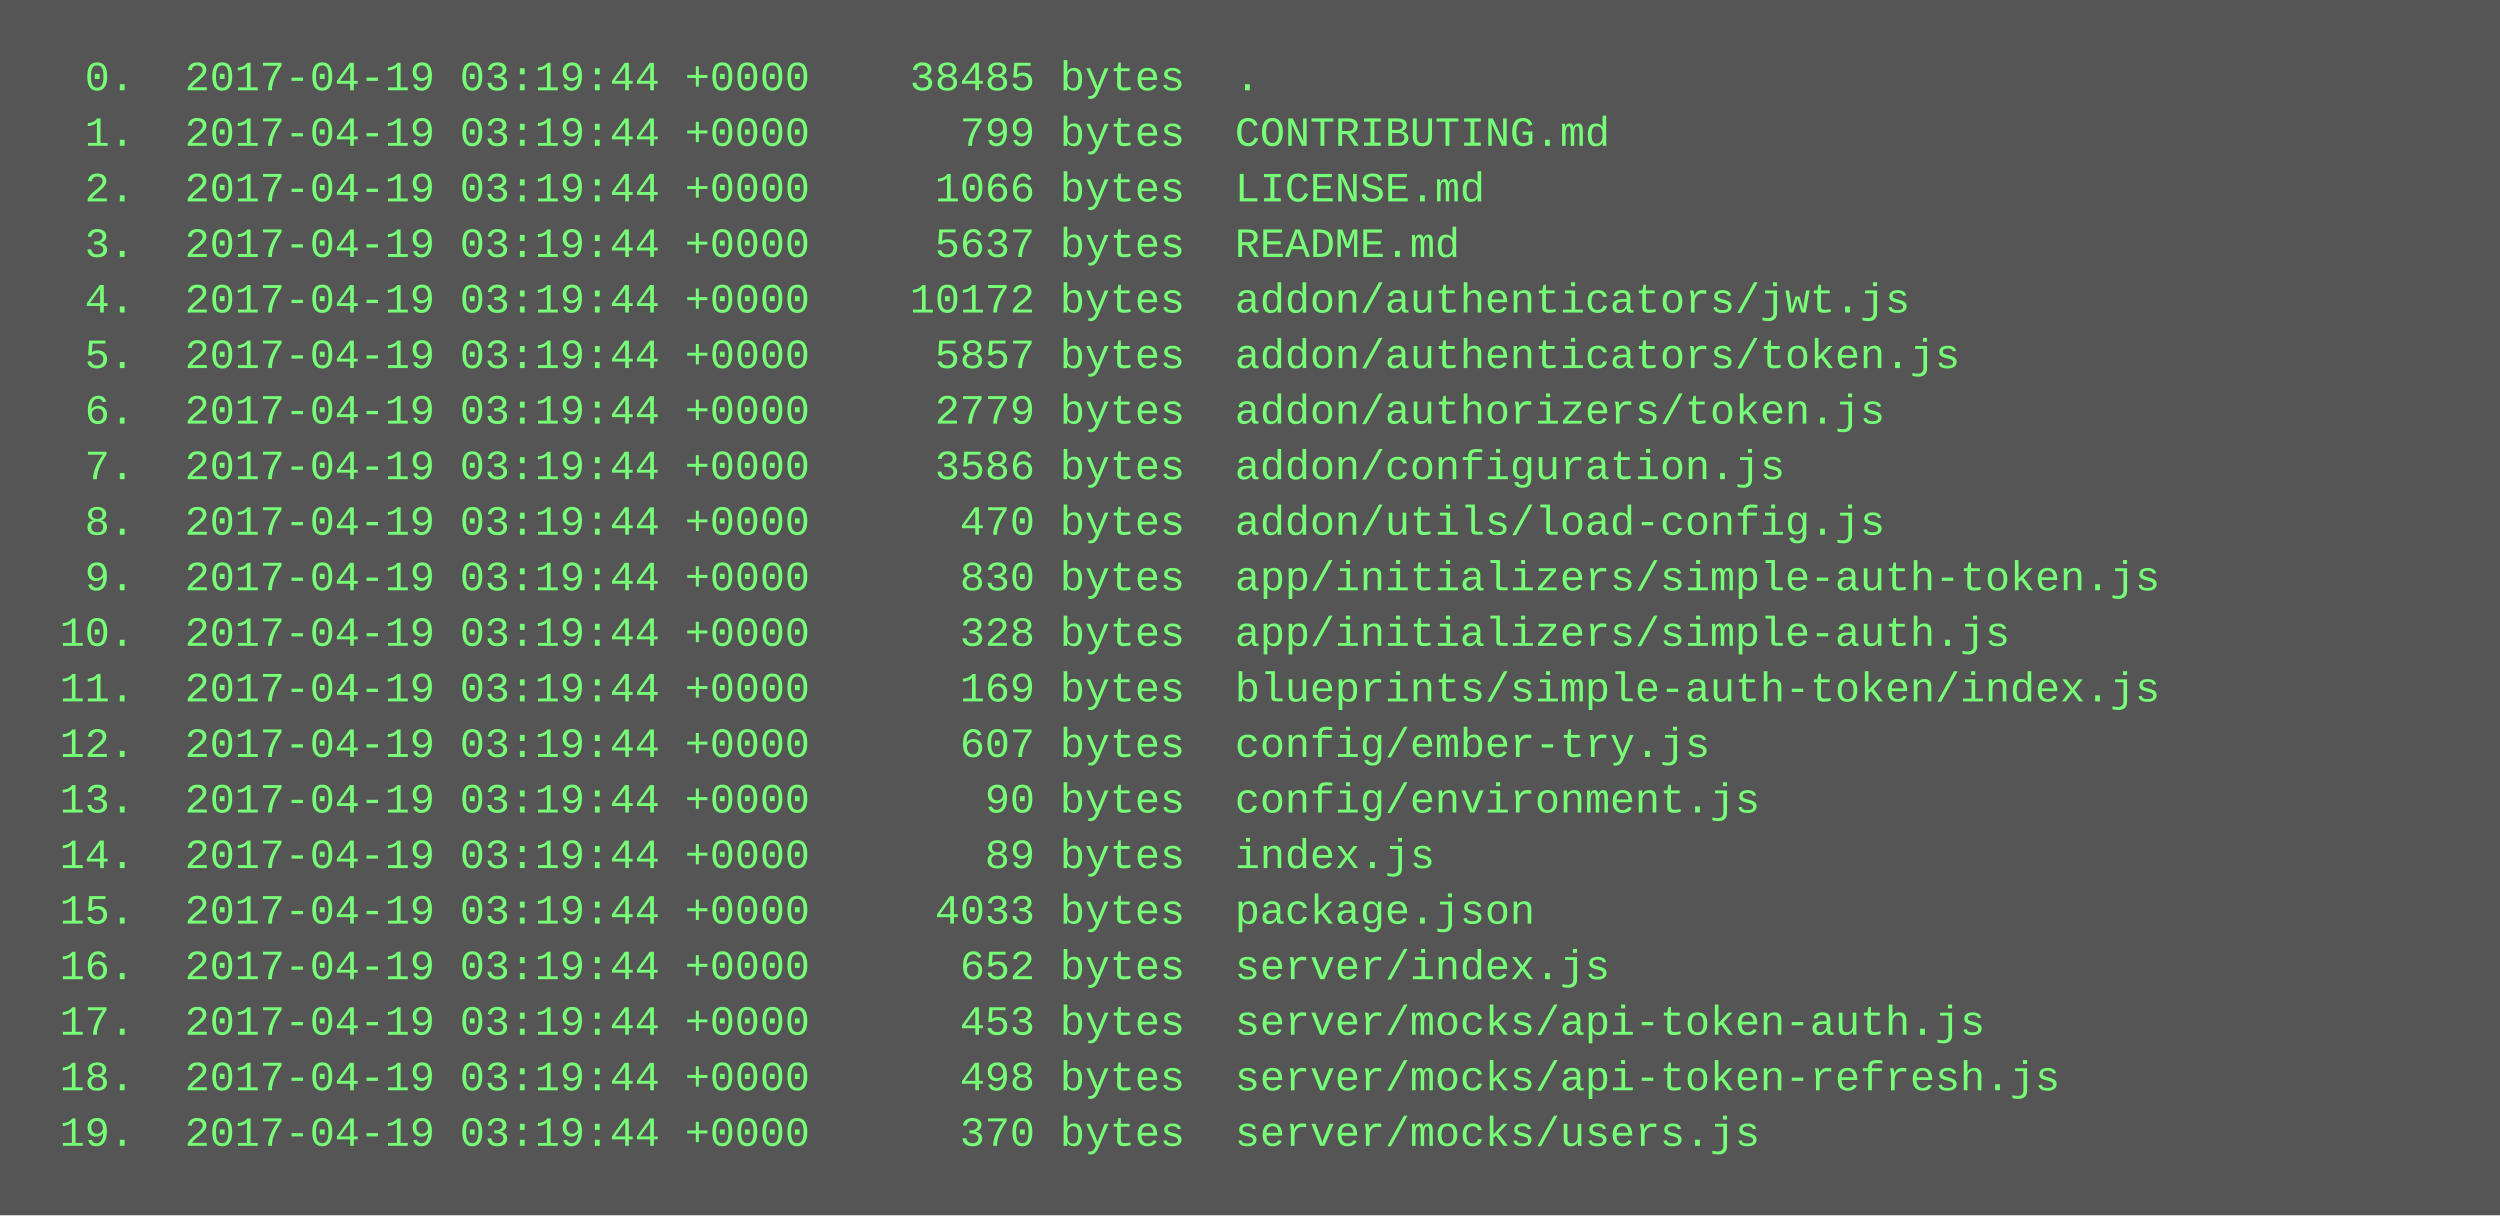
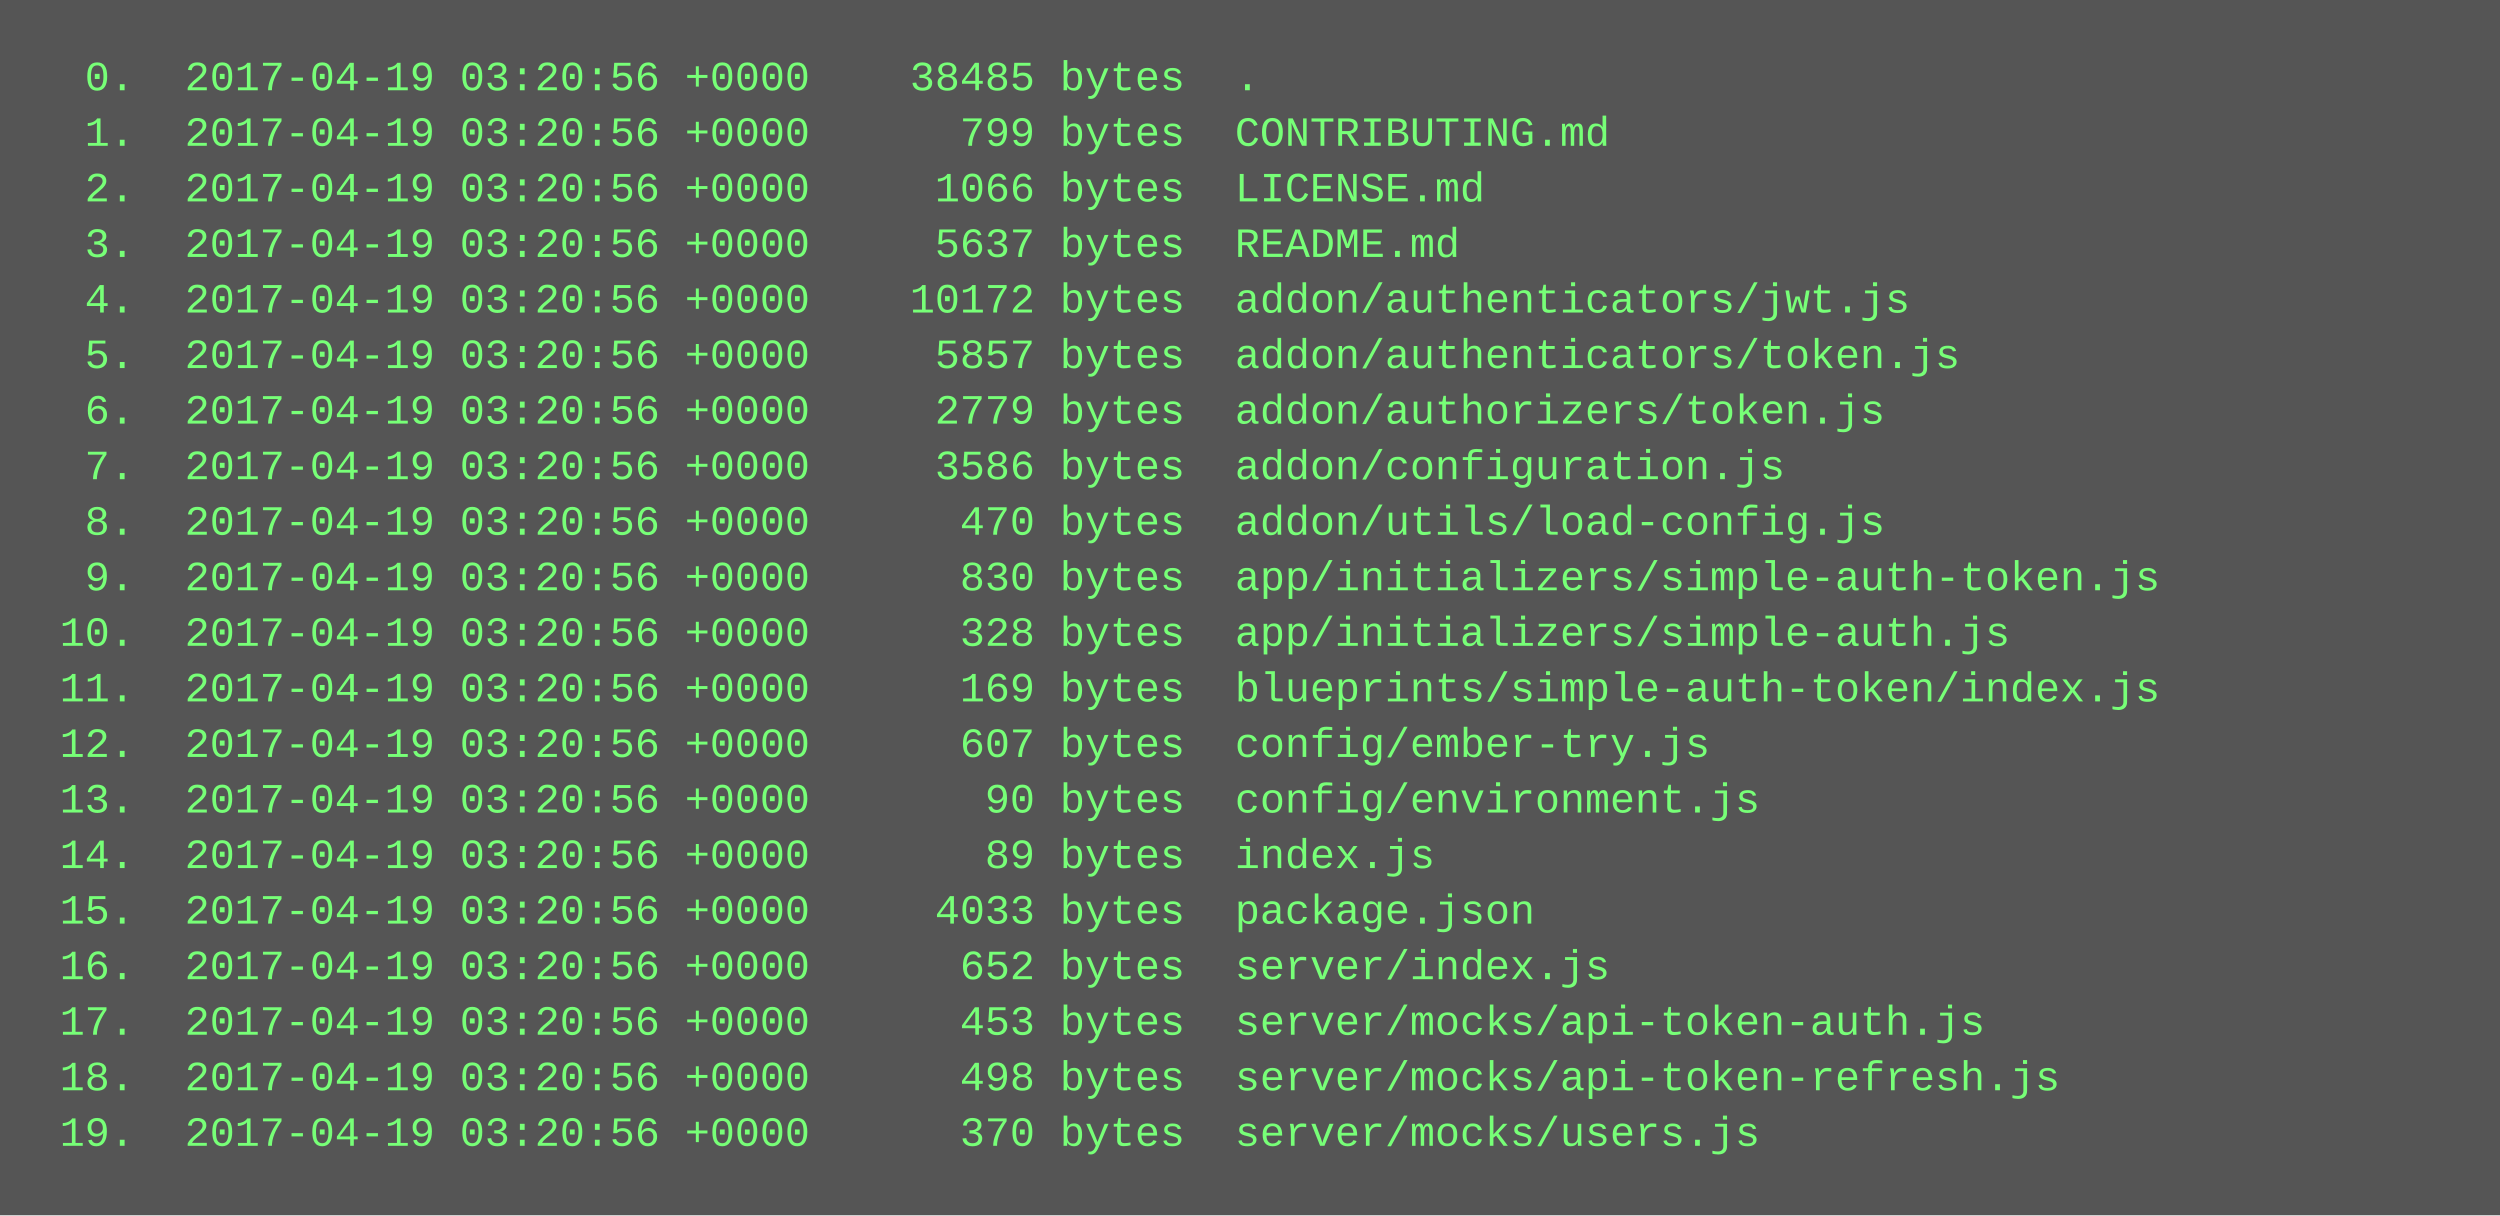
<svg xmlns="http://www.w3.org/2000/svg" height="350" width="720">
  <rect height="350" fill="#555" width="720" />
  <text fill="#7f7" font-family="Courier New" font-size="12" xml:space="preserve">
-     <tspan x="10" y="26">  0.  2017-04-19 03:19:44 +0000    38485 bytes  .</tspan>
-     <tspan x="10" y="42">  1.  2017-04-19 03:19:44 +0000      799 bytes  CONTRIBUTING.md</tspan>
-     <tspan x="10" y="58">  2.  2017-04-19 03:19:44 +0000     1066 bytes  LICENSE.md</tspan>
-     <tspan x="10" y="74">  3.  2017-04-19 03:19:44 +0000     5637 bytes  README.md</tspan>
-     <tspan x="10" y="90">  4.  2017-04-19 03:19:44 +0000    10172 bytes  addon/authenticators/jwt.js</tspan>
-     <tspan x="10" y="106">  5.  2017-04-19 03:19:44 +0000     5857 bytes  addon/authenticators/token.js</tspan>
-     <tspan x="10" y="122">  6.  2017-04-19 03:19:44 +0000     2779 bytes  addon/authorizers/token.js</tspan>
-     <tspan x="10" y="138">  7.  2017-04-19 03:19:44 +0000     3586 bytes  addon/configuration.js</tspan>
-     <tspan x="10" y="154">  8.  2017-04-19 03:19:44 +0000      470 bytes  addon/utils/load-config.js</tspan>
-     <tspan x="10" y="170">  9.  2017-04-19 03:19:44 +0000      830 bytes  app/initializers/simple-auth-token.js</tspan>
-     <tspan x="10" y="186"> 10.  2017-04-19 03:19:44 +0000      328 bytes  app/initializers/simple-auth.js</tspan>
-     <tspan x="10" y="202"> 11.  2017-04-19 03:19:44 +0000      169 bytes  blueprints/simple-auth-token/index.js</tspan>
-     <tspan x="10" y="218"> 12.  2017-04-19 03:19:44 +0000      607 bytes  config/ember-try.js</tspan>
-     <tspan x="10" y="234"> 13.  2017-04-19 03:19:44 +0000       90 bytes  config/environment.js</tspan>
-     <tspan x="10" y="250"> 14.  2017-04-19 03:19:44 +0000       89 bytes  index.js</tspan>
-     <tspan x="10" y="266"> 15.  2017-04-19 03:19:44 +0000     4033 bytes  package.json</tspan>
-     <tspan x="10" y="282"> 16.  2017-04-19 03:19:44 +0000      652 bytes  server/index.js</tspan>
-     <tspan x="10" y="298"> 17.  2017-04-19 03:19:44 +0000      453 bytes  server/mocks/api-token-auth.js</tspan>
-     <tspan x="10" y="314"> 18.  2017-04-19 03:19:44 +0000      498 bytes  server/mocks/api-token-refresh.js</tspan>
-     <tspan x="10" y="330"> 19.  2017-04-19 03:19:44 +0000      370 bytes  server/mocks/users.js</tspan>
+     <tspan x="10" y="26">  0.  2017-04-19 03:20:56 +0000    38485 bytes  .</tspan>
+     <tspan x="10" y="42">  1.  2017-04-19 03:20:56 +0000      799 bytes  CONTRIBUTING.md</tspan>
+     <tspan x="10" y="58">  2.  2017-04-19 03:20:56 +0000     1066 bytes  LICENSE.md</tspan>
+     <tspan x="10" y="74">  3.  2017-04-19 03:20:56 +0000     5637 bytes  README.md</tspan>
+     <tspan x="10" y="90">  4.  2017-04-19 03:20:56 +0000    10172 bytes  addon/authenticators/jwt.js</tspan>
+     <tspan x="10" y="106">  5.  2017-04-19 03:20:56 +0000     5857 bytes  addon/authenticators/token.js</tspan>
+     <tspan x="10" y="122">  6.  2017-04-19 03:20:56 +0000     2779 bytes  addon/authorizers/token.js</tspan>
+     <tspan x="10" y="138">  7.  2017-04-19 03:20:56 +0000     3586 bytes  addon/configuration.js</tspan>
+     <tspan x="10" y="154">  8.  2017-04-19 03:20:56 +0000      470 bytes  addon/utils/load-config.js</tspan>
+     <tspan x="10" y="170">  9.  2017-04-19 03:20:56 +0000      830 bytes  app/initializers/simple-auth-token.js</tspan>
+     <tspan x="10" y="186"> 10.  2017-04-19 03:20:56 +0000      328 bytes  app/initializers/simple-auth.js</tspan>
+     <tspan x="10" y="202"> 11.  2017-04-19 03:20:56 +0000      169 bytes  blueprints/simple-auth-token/index.js</tspan>
+     <tspan x="10" y="218"> 12.  2017-04-19 03:20:56 +0000      607 bytes  config/ember-try.js</tspan>
+     <tspan x="10" y="234"> 13.  2017-04-19 03:20:56 +0000       90 bytes  config/environment.js</tspan>
+     <tspan x="10" y="250"> 14.  2017-04-19 03:20:56 +0000       89 bytes  index.js</tspan>
+     <tspan x="10" y="266"> 15.  2017-04-19 03:20:56 +0000     4033 bytes  package.json</tspan>
+     <tspan x="10" y="282"> 16.  2017-04-19 03:20:56 +0000      652 bytes  server/index.js</tspan>
+     <tspan x="10" y="298"> 17.  2017-04-19 03:20:56 +0000      453 bytes  server/mocks/api-token-auth.js</tspan>
+     <tspan x="10" y="314"> 18.  2017-04-19 03:20:56 +0000      498 bytes  server/mocks/api-token-refresh.js</tspan>
+     <tspan x="10" y="330"> 19.  2017-04-19 03:20:56 +0000      370 bytes  server/mocks/users.js</tspan>
  </text>
</svg>
